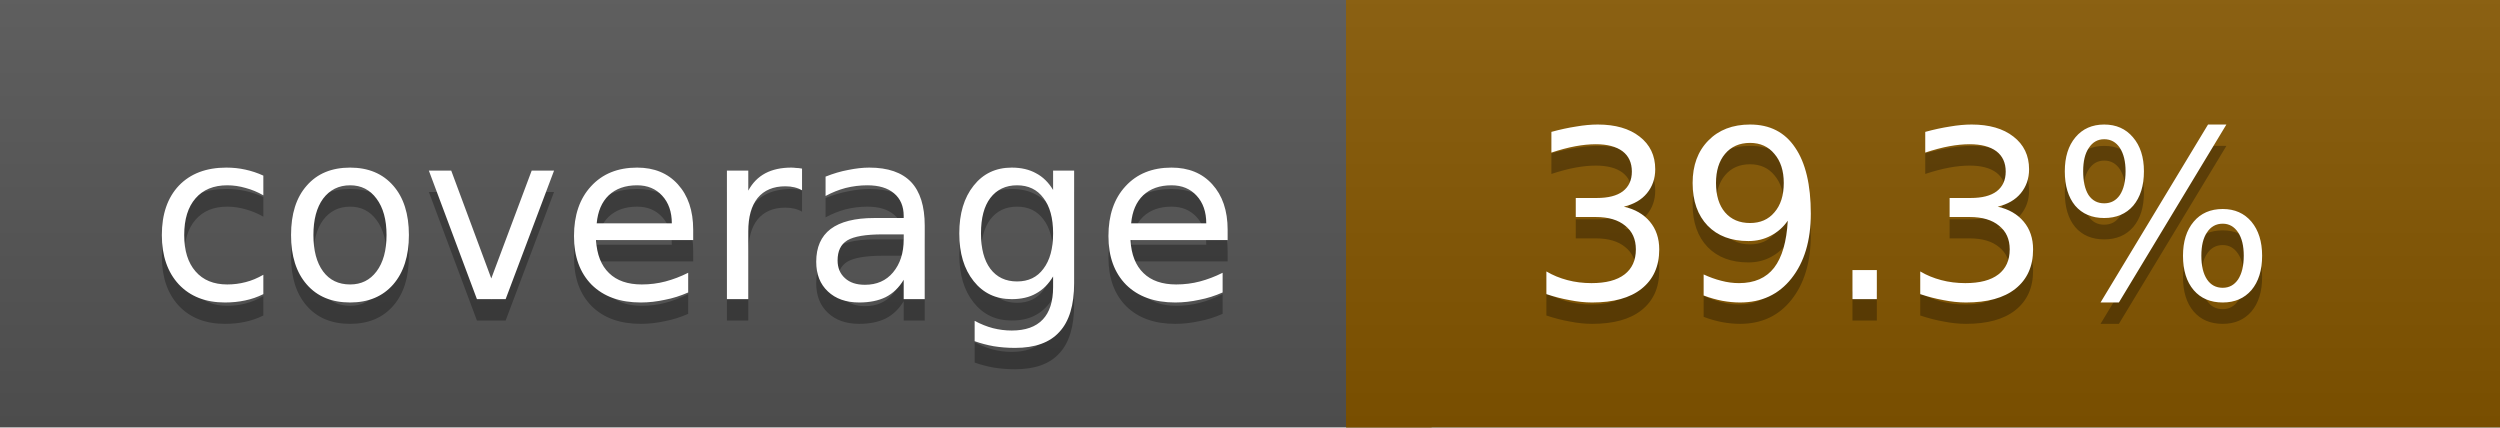
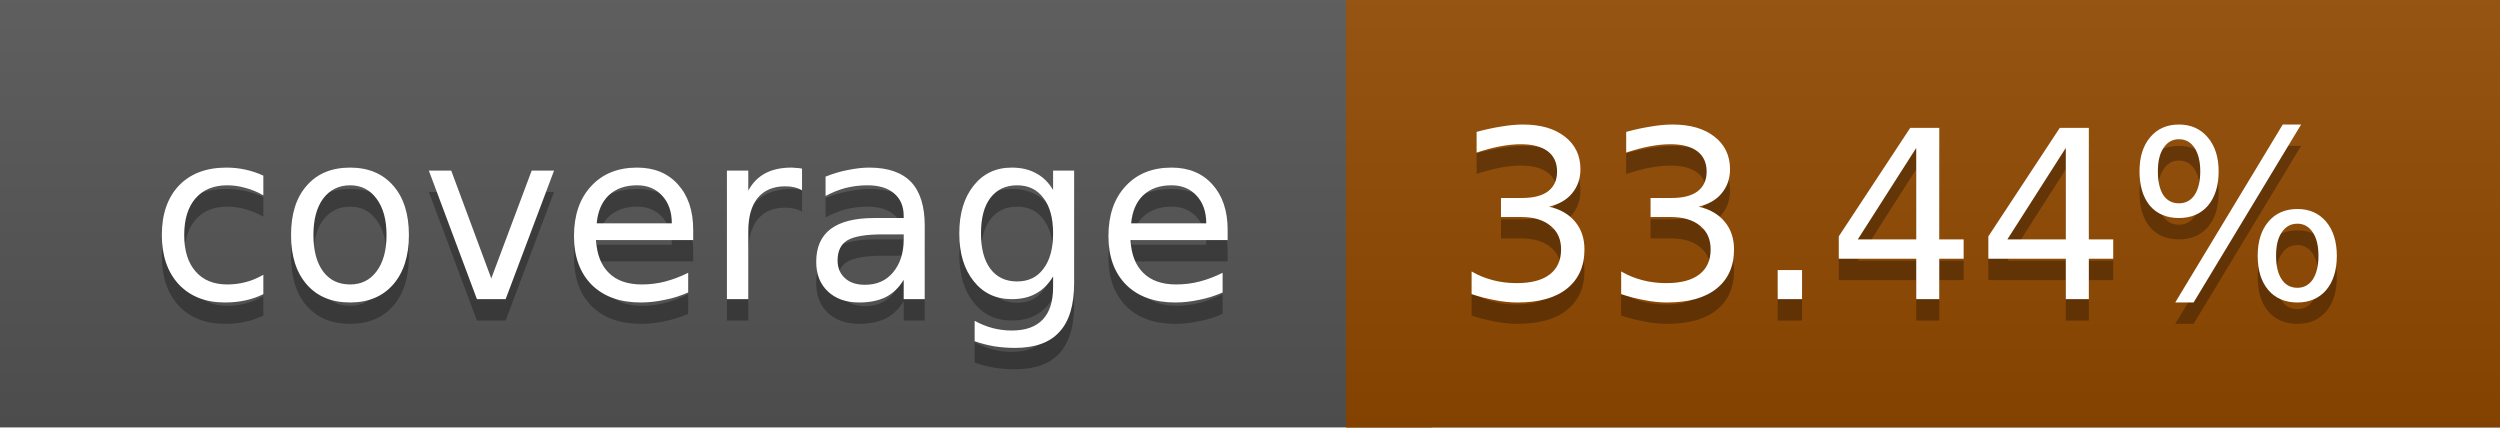
<svg xmlns="http://www.w3.org/2000/svg" width="117" height="20">
  <linearGradient id="a" x2="0" y2="100%">
    <stop offset="0" stop-color="#bbb" stop-opacity=".1" />
    <stop offset="1" stop-opacity=".1" />
  </linearGradient>
  <rect rx="0" width="117" height="20" fill="#555" />
-   <rect rx="0" x="63" width="54" height="20" fill="#865700" />
-   <path fill="#865700" d="M63 0h4v20h-4z" />
+   <rect rx="0" x="63" width="54" height="20" fill="#934a00" />
+   <path fill="#934a00" d="M63 0h4v20h-4z" />
  <rect rx="0" width="117" height="20" fill="url(#a)" />
  <g fill="#fff" text-anchor="middle" font-family="DejaVu Sans,Verdana,Geneva,sans-serif" font-size="11">
    <text x="32.5" y="15" fill="#010101" fill-opacity=".3">coverage</text>
    <text x="32.5" y="14">coverage</text>
-     <text x="89" y="15" fill="#010101" fill-opacity=".3">39.3%</text>
-     <text x="89" y="14">39.3%</text>
+     <text x="89" y="15" fill="#010101" fill-opacity=".3">33.44%</text>
+     <text x="89" y="14">33.44%</text>
  </g>
</svg>
